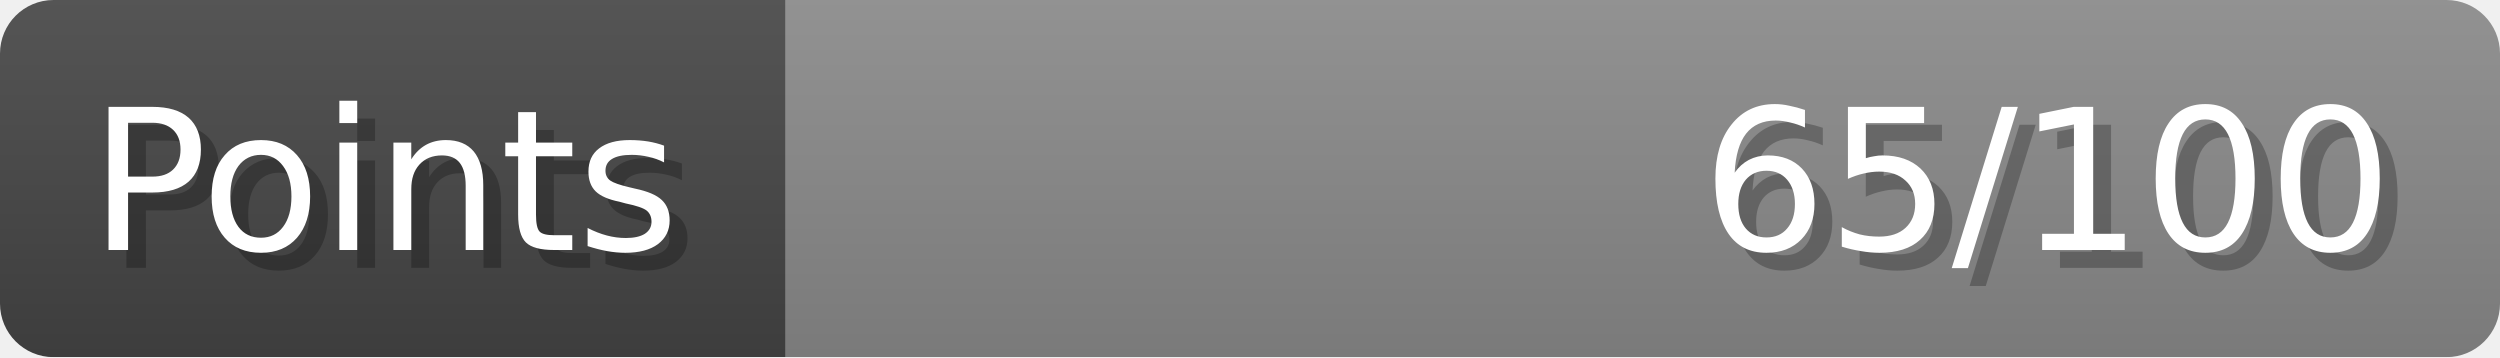
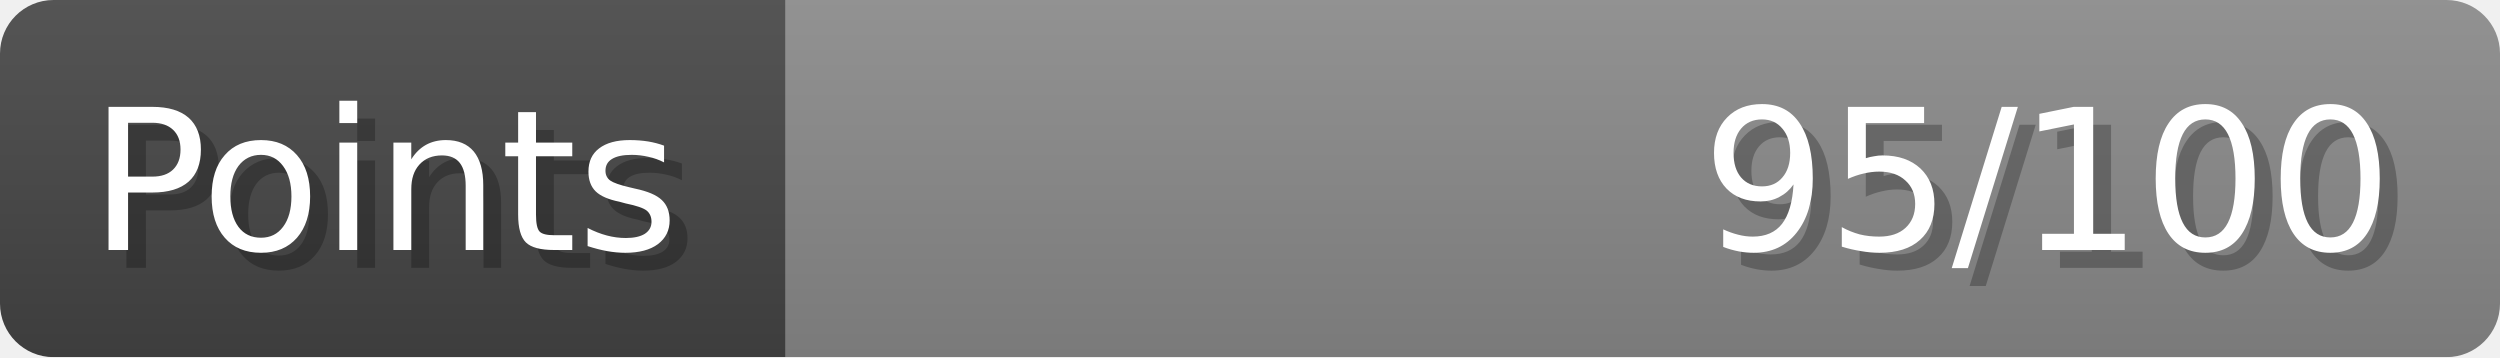
- <svg xmlns="http://www.w3.org/2000/svg" width="140px" height="20px" role="img" aria-label="Points: 65/100">
+ <svg xmlns="http://www.w3.org/2000/svg" width="140px" height="20px" role="img" aria-label="Points: 95/100">
  <linearGradient id="a" x2="0" y2="100%">
    <stop offset="0" stop-opacity=".1" stop-color="#EEE" />
    <stop offset="1" stop-opacity=".1" />
  </linearGradient>
  <mask id="m">
    <rect width="100%" height="100%" rx="3" fill="#FFF" />
  </mask>
  <g mask="url(#m)">
    <rect x="0" y="0" width="44" height="20" fill="#444" />
    <svg x="44" y="0" width="96" height="20">
      <rect width="100%" height="100%" fill="#888888" />
      <rect width="0%" height="100%" fill="#33CC11" transform="">
-         <animate attributeName="width" begin="0.5s" dur="600ms" from="0%" to="65%" repeatCount="1" fill="freeze" calcMode="spline" keyTimes="0; 1" keySplines="0.3, 0.61, 0.355, 1" />
+         <animate attributeName="width" begin="0.5s" dur="600ms" from="0%" to="95%" repeatCount="1" fill="freeze" calcMode="spline" keyTimes="0; 1" keySplines="0.3, 0.61, 0.355, 1" />
      </rect>
    </svg>
    <rect width="140" height="20" fill="url(#a)" />
  </g>
  <g aria-hidden="true" font-size="11" font-family="Verdana, DejaVu Sans, sans-serif" fill="#FFFFFF">
    <text x="6" y="15" fill="#000" opacity="0.25">Points</text>
    <text x="5" y="14">Points</text>
-     <text x="135" y="15" fill="#000" opacity="0.25" text-anchor="end">65/100</text>
-     <text x="134" y="14" text-anchor="end">65/100</text>
+     <text x="135" y="15" fill="#000" opacity="0.25" text-anchor="end">95/100</text>
+     <text x="134" y="14" text-anchor="end">95/100</text>
  </g>
</svg>
